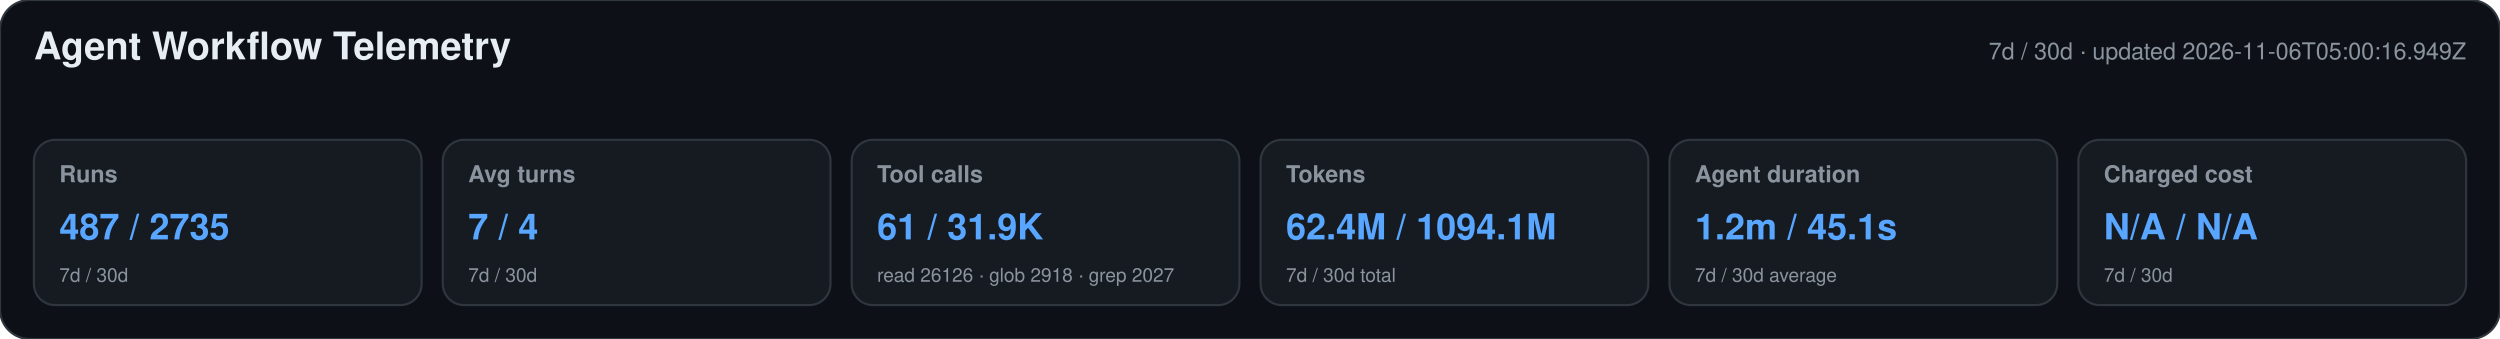
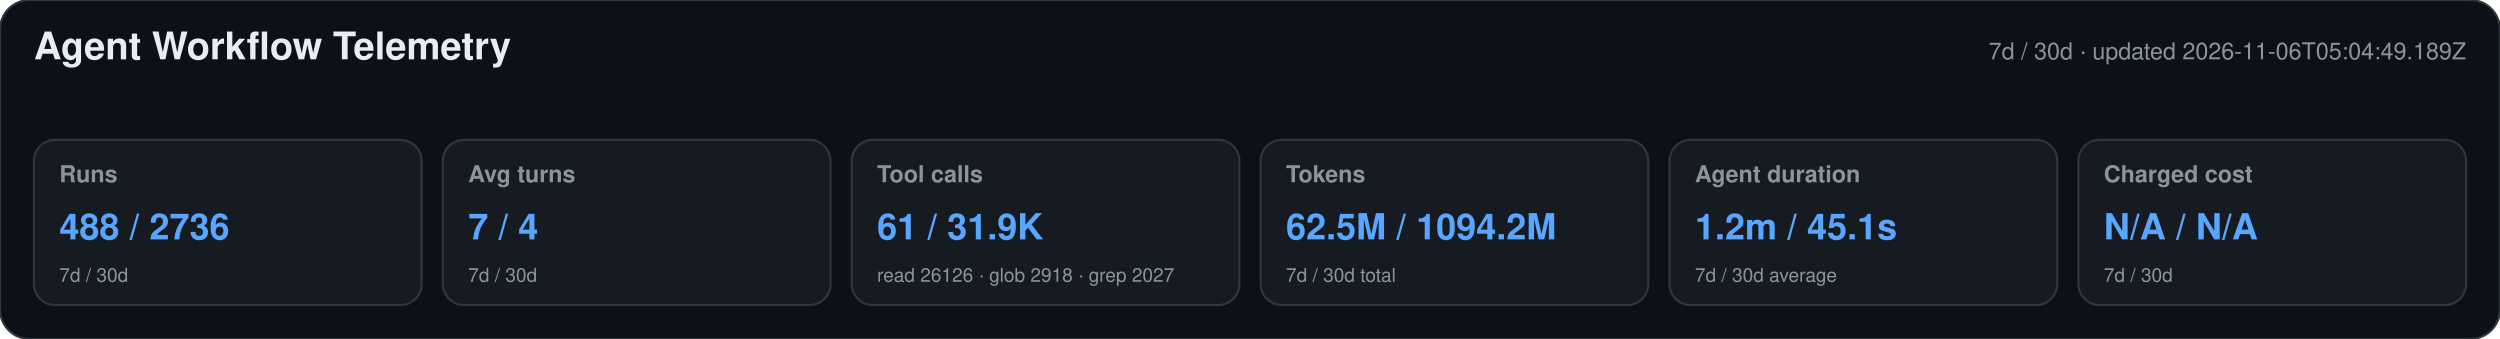
<svg xmlns="http://www.w3.org/2000/svg" width="1180" height="160" viewBox="0 0 1180 160" role="img" aria-labelledby="title desc">
  <style>text{font-family:-apple-system,BlinkMacSystemFont,"Segoe UI",Helvetica,Arial,sans-serif}.heading{font-size:18px;font-weight:650;fill:#e6edf3}.meta,.label,.secondary{fill:#8b949e}.meta,.label{font-size:11px}.label{font-weight:600}.primary{font-size:17px;font-weight:700;fill:#58a6ff}.secondary{font-size:9px}</style>
  <rect width="1180" height="160" rx="14" fill="#0d1117" stroke="#30363d" />
  <text x="16" y="28" class="heading">Agent Workflow Telemetry</text>
-   <text x="1164" y="28" text-anchor="end" class="meta">7d / 30d · updated 2026-11-06T05:00:16.949Z</text>
+   <text x="1164" y="28" text-anchor="end" class="meta">7d / 30d · updated 2026-11-06T05:04:49.189Z</text>
  <g>
    <rect x="16" y="66" width="183" height="78" rx="10" fill="#161b22" stroke="#30363d" />
    <text x="28" y="86" class="label">Runs</text>
-     <text x="28" y="113" class="primary">487 / 2735</text>
+     <text x="28" y="113" class="primary">488 / 2736</text>
    <text x="28" y="133" class="secondary">7d / 30d</text>
  </g>
  <g>
    <rect x="209" y="66" width="183" height="78" rx="10" fill="#161b22" stroke="#30363d" />
    <text x="221" y="86" class="label">Avg turns</text>
    <text x="221" y="113" class="primary">7 / 4</text>
    <text x="221" y="133" class="secondary">7d / 30d</text>
  </g>
  <g>
    <rect x="402" y="66" width="183" height="78" rx="10" fill="#161b22" stroke="#30363d" />
    <text x="414" y="86" class="label">Tool calls</text>
    <text x="414" y="113" class="primary">61 / 31.9K</text>
    <text x="414" y="133" class="secondary">read 26126 · glob 2918 · grep 2027</text>
  </g>
  <g>
    <rect x="595" y="66" width="183" height="78" rx="10" fill="#161b22" stroke="#30363d" />
    <text x="607" y="86" class="label">Tokens</text>
-     <text x="607" y="113" class="primary">62.4M / 1094.1M</text>
+     <text x="607" y="113" class="primary">62.5M / 1094.2M</text>
    <text x="607" y="133" class="secondary">7d / 30d total</text>
  </g>
  <g>
    <rect x="788" y="66" width="183" height="78" rx="10" fill="#161b22" stroke="#30363d" />
    <text x="800" y="86" class="label">Agent duration</text>
    <text x="800" y="113" class="primary">1.2m / 45.1s</text>
    <text x="800" y="133" class="secondary">7d / 30d average</text>
  </g>
  <g>
    <rect x="981" y="66" width="183" height="78" rx="10" fill="#161b22" stroke="#30363d" />
    <text x="993" y="86" class="label">Charged cost</text>
    <text x="993" y="113" class="primary">N/A / N/A</text>
    <text x="993" y="133" class="secondary">7d / 30d</text>
  </g>
</svg>
